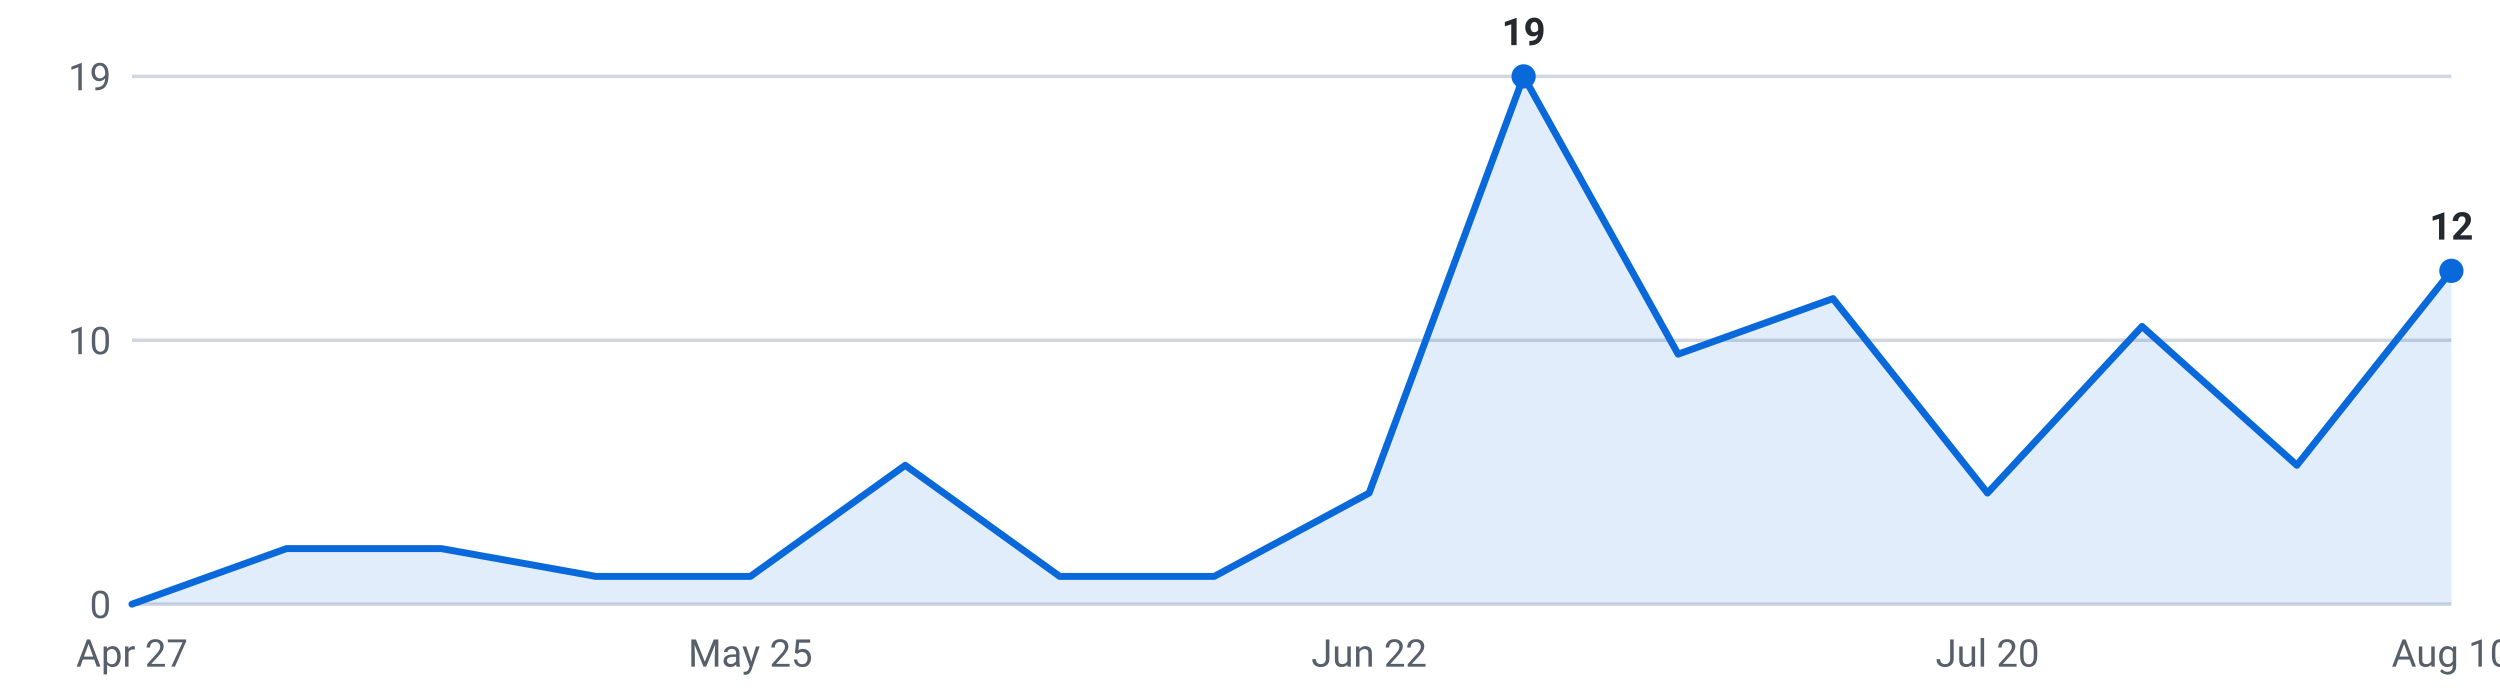
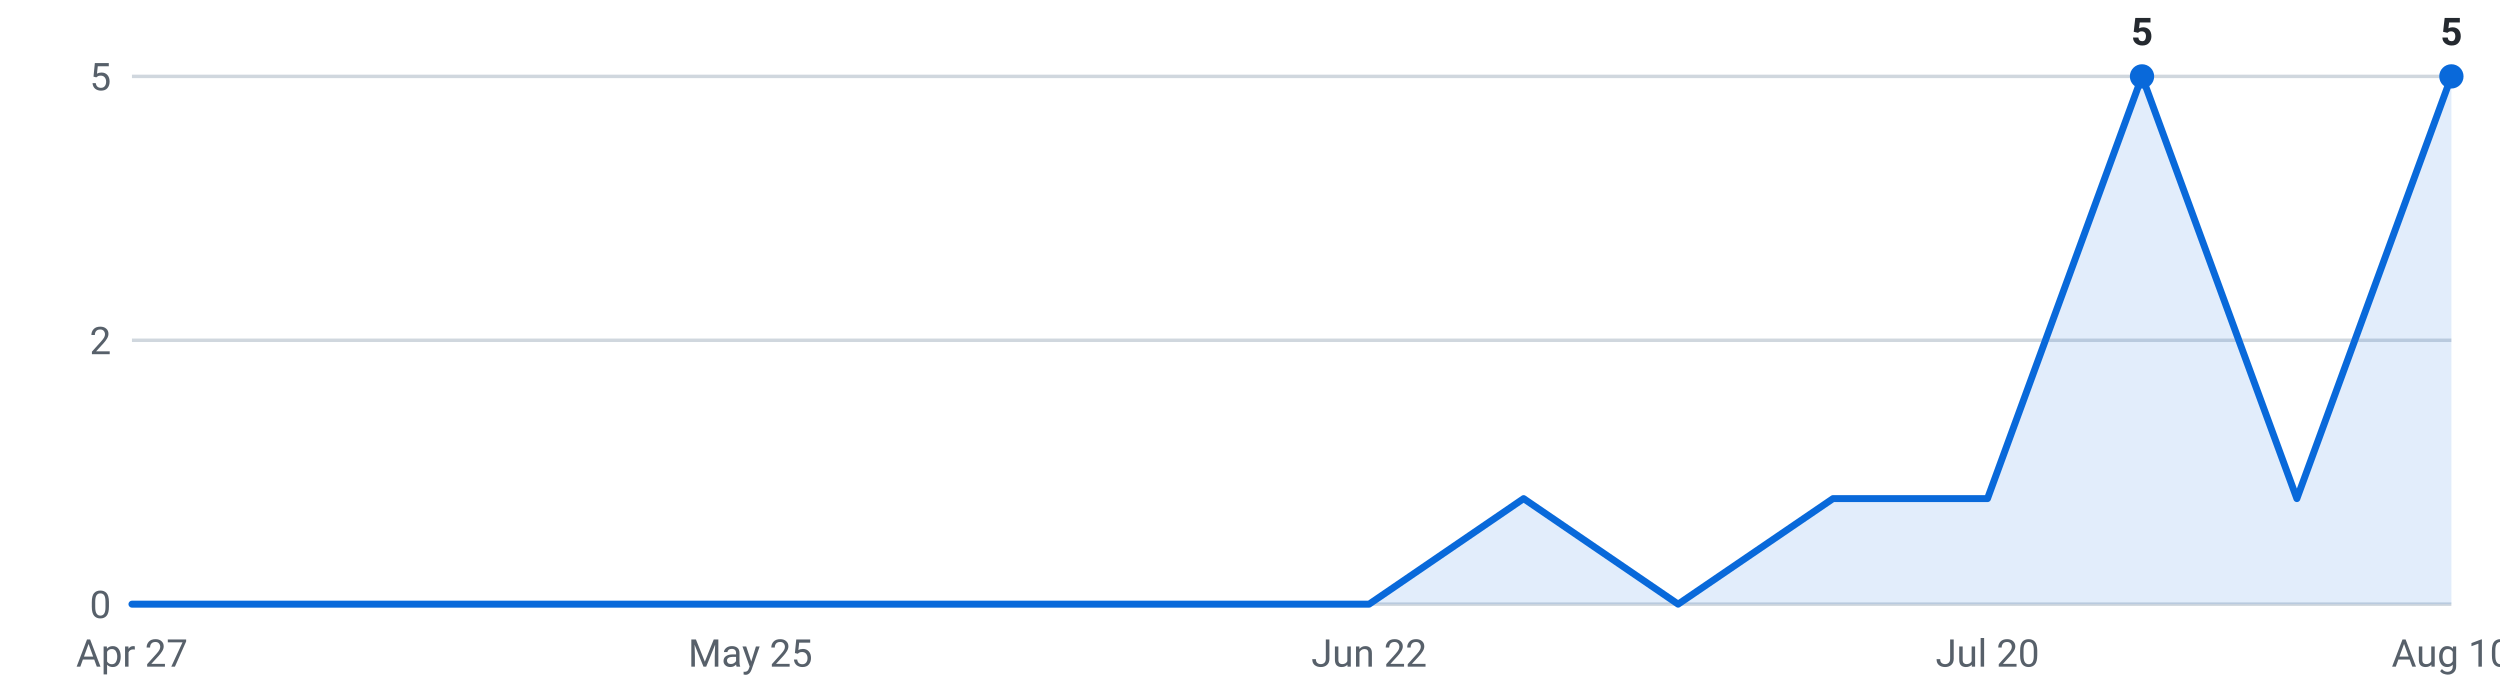
<svg xmlns="http://www.w3.org/2000/svg" viewBox="0 0 720 200" width="720" height="200" role="img" aria-label="Internships posted per week, last 16 weeks">
  <g font-family="-apple-system,Segoe UI,Roboto,sans-serif" font-size="11">
    <line x1="38" y1="174.0" x2="706" y2="174.0" stroke="#d0d7de" stroke-width="1" />
    <text x="32" y="178.0" text-anchor="end" fill="#57606a">0</text>
    <line x1="38" y1="98.0" x2="706" y2="98.0" stroke="#d0d7de" stroke-width="1" />
-     <text x="32" y="102.0" text-anchor="end" fill="#57606a">10</text>
+     <text x="32" y="102.0" text-anchor="end" fill="#57606a">2</text>
    <line x1="38" y1="22.0" x2="706" y2="22.0" stroke="#d0d7de" stroke-width="1" />
-     <text x="32" y="26.0" text-anchor="end" fill="#57606a">19</text>
-     <path d="M38.0,174 L38.0,174.0 L82.5,158.0 L127.1,158.0 L171.6,166.0 L216.1,166.0 L260.7,134.0 L305.2,166.0 L349.7,166.0 L394.3,142.0 L438.8,22.0 L483.3,102.0 L527.9,86.0 L572.4,142.0 L616.9,94.0 L661.5,134.0 L706.0,78.0 L706.0,174 Z" fill="#0969da" fill-opacity="0.12" />
-     <polyline points="38.0,174.0 82.5,158.0 127.1,158.0 171.6,166.0 216.1,166.0 260.7,134.0 305.2,166.0 349.7,166.0 394.3,142.0 438.8,22.0 483.3,102.0 527.9,86.0 572.4,142.0 616.9,94.0 661.5,134.0 706.0,78.0" fill="none" stroke="#0969da" stroke-width="2" stroke-linejoin="round" stroke-linecap="round" />
-     <circle cx="438.8" cy="22.0" r="3.5" fill="#0969da" />
-     <text x="438.8" y="13.0" text-anchor="middle" fill="#24292f" font-weight="600">19</text>
-     <circle cx="706.0" cy="78.0" r="3.5" fill="#0969da" />
-     <text x="706.0" y="69.0" text-anchor="middle" fill="#24292f" font-weight="600">12</text>
+     <text x="32" y="26.0" text-anchor="end" fill="#57606a">5</text>
+     <path d="M38.0,174 L38.0,174.0 L82.5,174.0 L127.1,174.0 L171.6,174.0 L216.1,174.0 L260.7,174.0 L305.2,174.0 L349.7,174.0 L394.3,174.0 L438.8,143.6 L483.3,174.0 L527.9,143.6 L572.4,143.6 L616.9,22.0 L661.5,143.6 L706.0,22.0 L706.0,174 Z" fill="#0969da" fill-opacity="0.12" />
+     <polyline points="38.0,174.0 82.5,174.0 127.1,174.0 171.6,174.0 216.1,174.0 260.7,174.0 305.2,174.0 349.7,174.0 394.3,174.0 438.8,143.6 483.3,174.0 527.9,143.6 572.4,143.6 616.9,22.0 661.5,143.6 706.0,22.0" fill="none" stroke="#0969da" stroke-width="2" stroke-linejoin="round" stroke-linecap="round" />
+     <circle cx="616.9" cy="22.0" r="3.5" fill="#0969da" />
+     <text x="616.9" y="13.0" text-anchor="middle" fill="#24292f" font-weight="600">5</text>
+     <circle cx="706.0" cy="22.0" r="3.5" fill="#0969da" />
+     <text x="706.0" y="13.0" text-anchor="middle" fill="#24292f" font-weight="600">5</text>
    <text x="38.0" y="192" text-anchor="middle" fill="#57606a">Apr 27</text>
    <text x="216.1" y="192" text-anchor="middle" fill="#57606a">May 25</text>
    <text x="394.3" y="192" text-anchor="middle" fill="#57606a">Jun 22</text>
    <text x="572.4" y="192" text-anchor="middle" fill="#57606a">Jul 20</text>
    <text x="706.0" y="192" text-anchor="middle" fill="#57606a">Aug 10</text>
  </g>
</svg>
